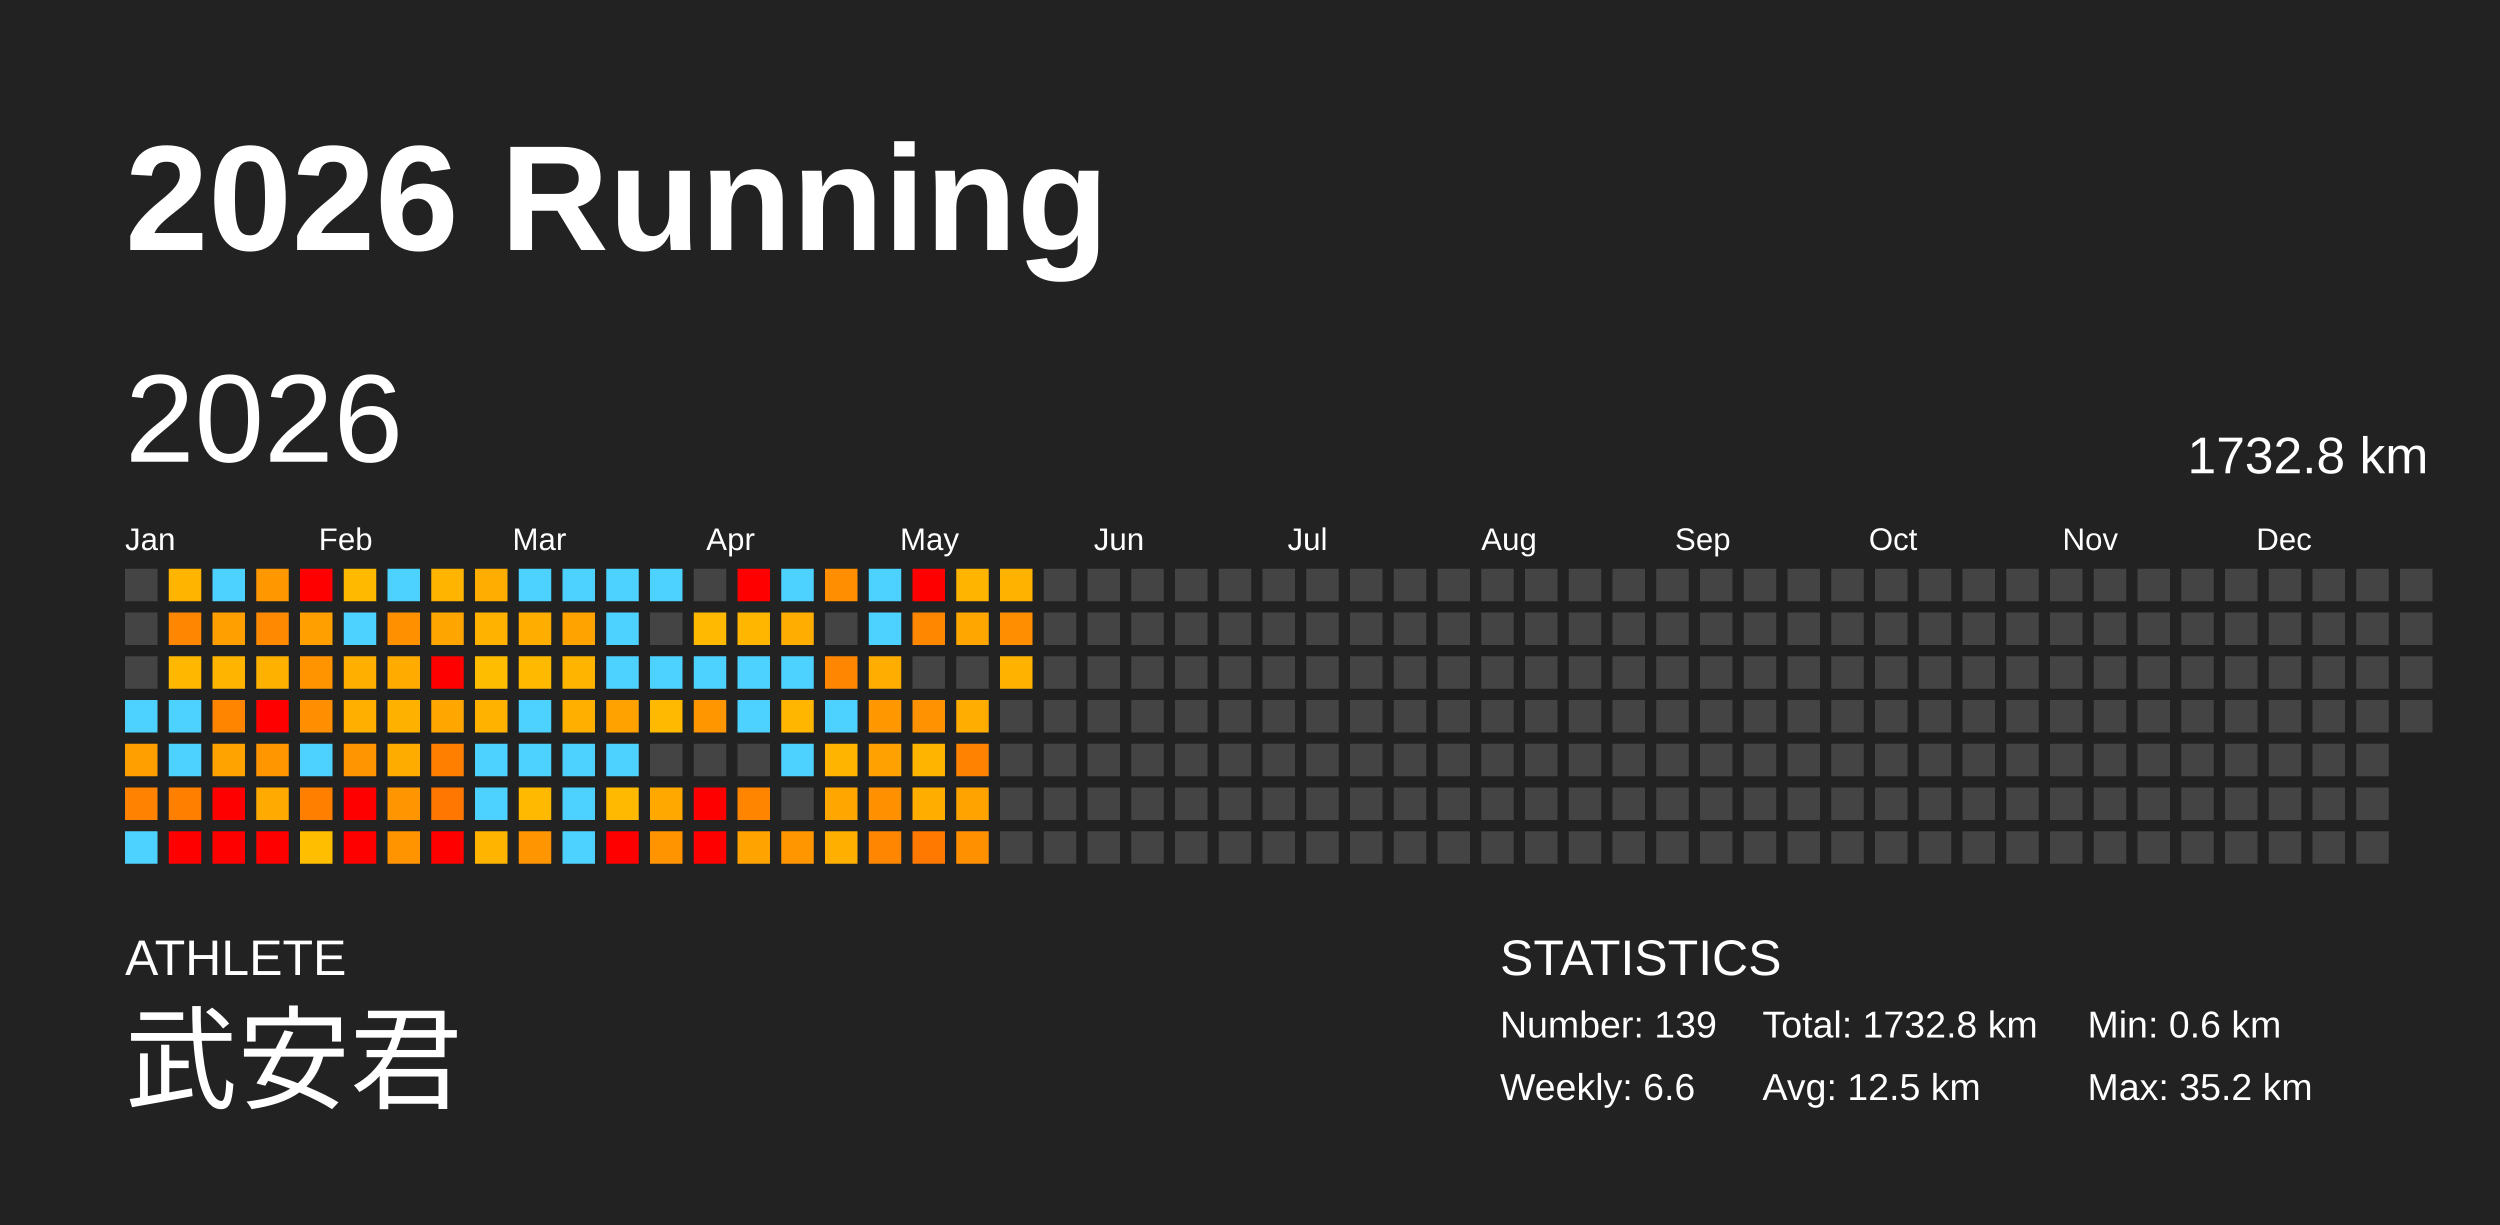
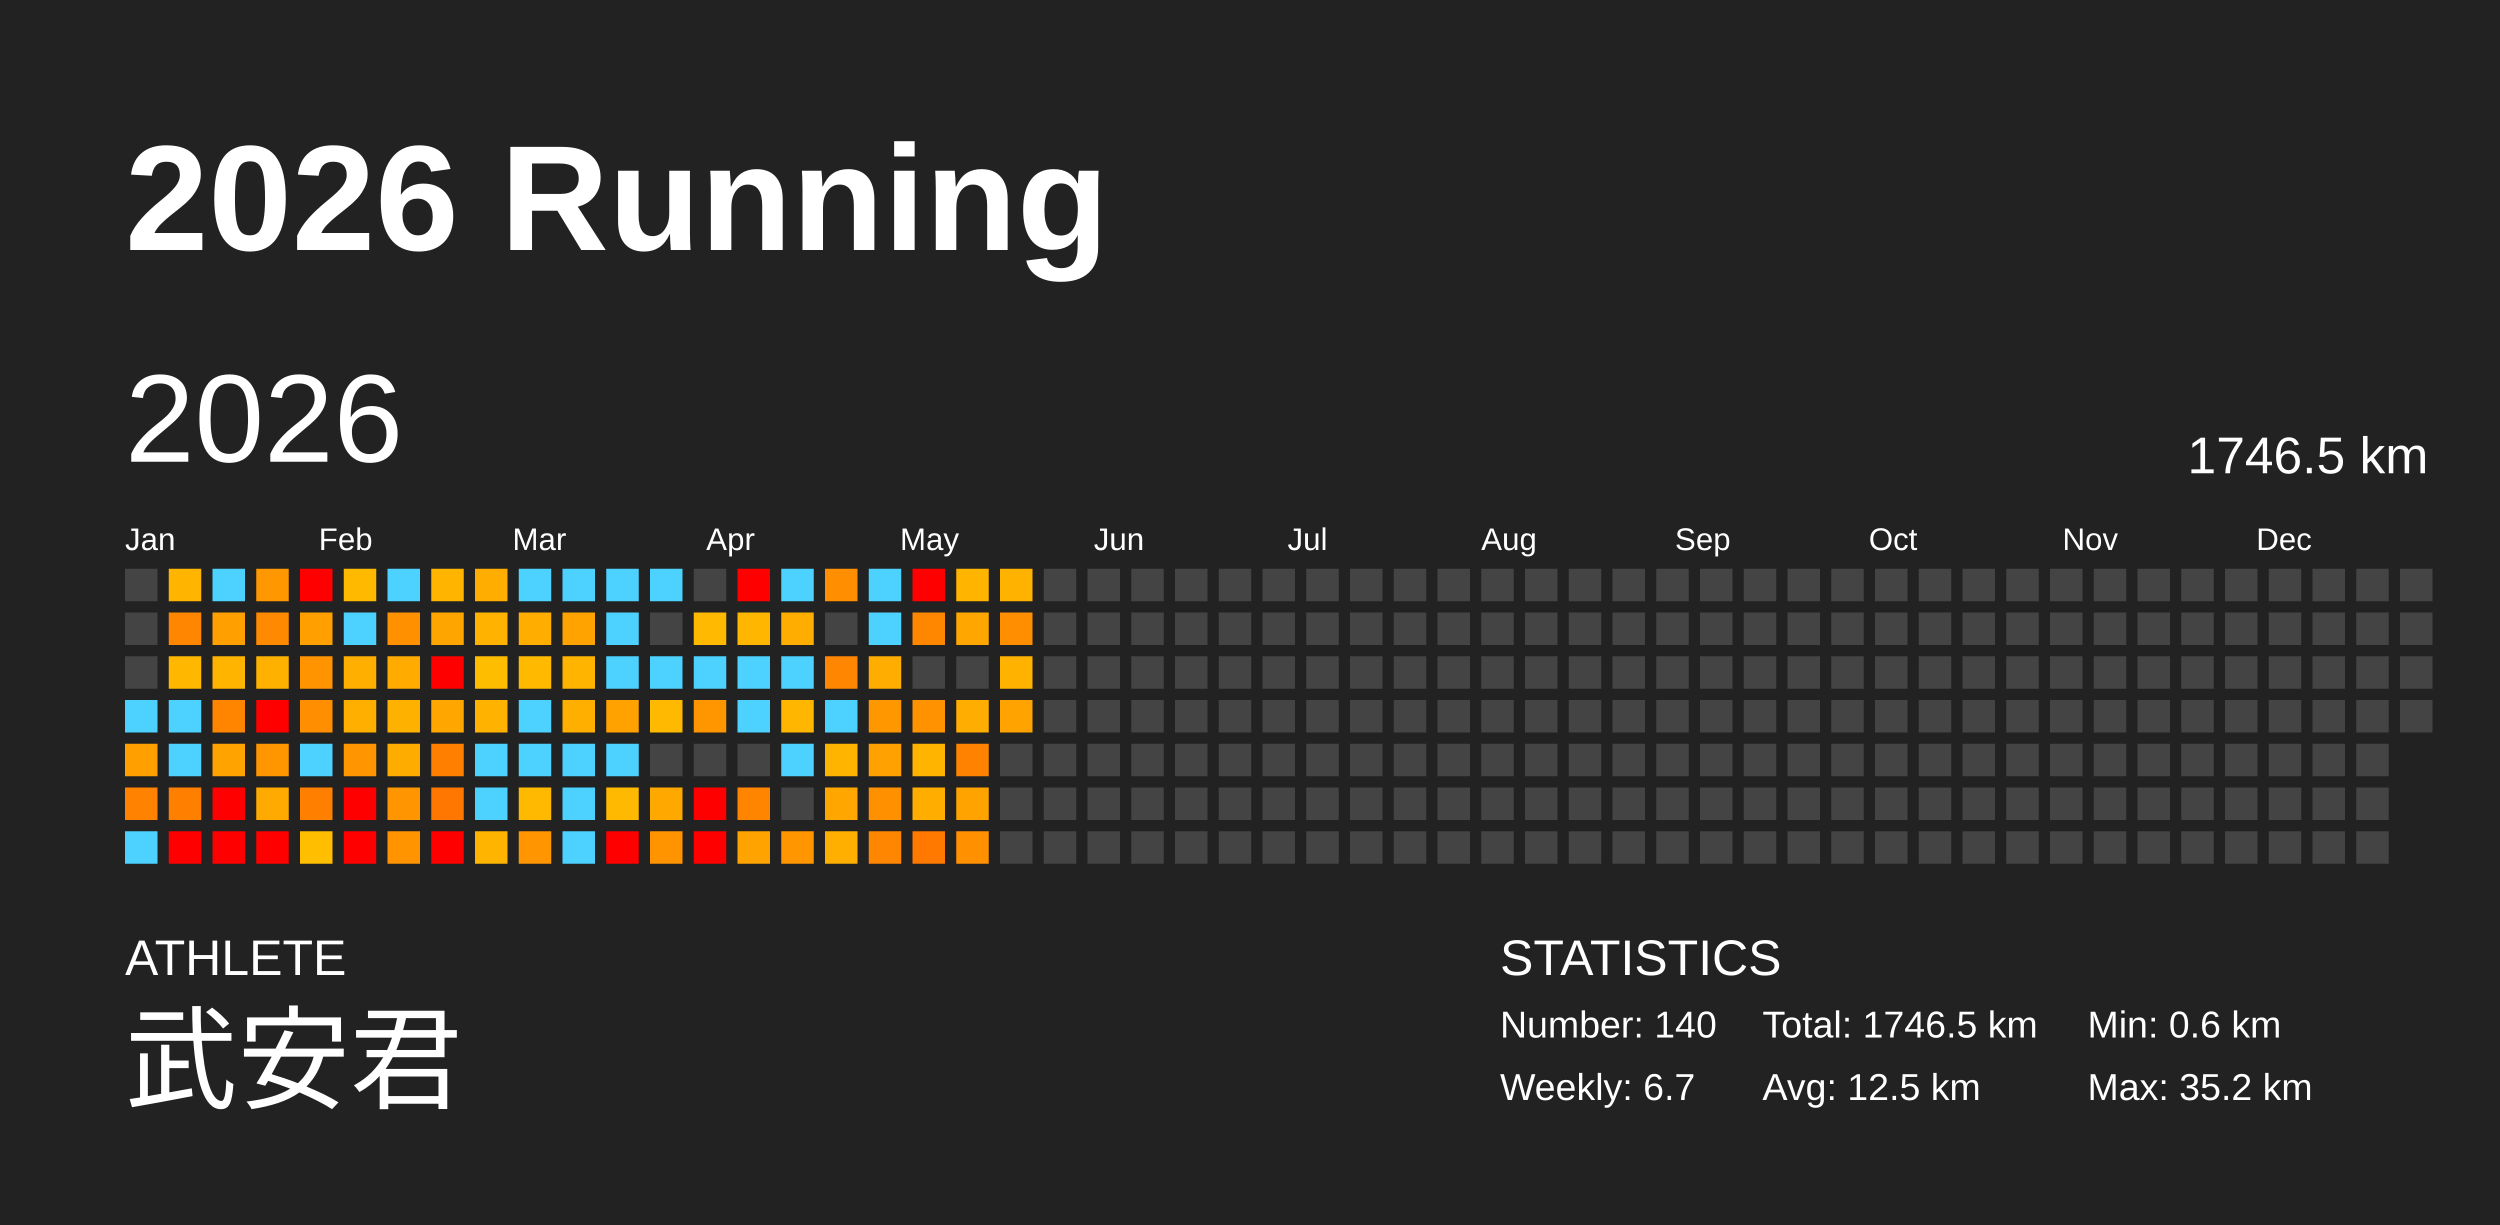
<svg xmlns="http://www.w3.org/2000/svg" baseProfile="full" height="98mm" version="1.1" viewBox="0,0,200,98" width="200mm">
  <defs />
  <rect fill="#222222" height="98" width="200" x="0" y="0" />
  <text fill="#FFFFFF" style="font-size:12px; font-family:Arial; font-weight:bold;" x="10" y="20">2026 Running</text>
  <text fill="#FFFFFF" style="font-size:4px; font-family:Arial" x="10" y="78">ATHLETE</text>
  <text fill="#FFFFFF" style="font-size:9px; font-family:Arial" x="10" y="88">武安君</text>
  <text fill="#FFFFFF" style="font-size:4px; font-family:Arial" x="120" y="78">STATISTICS</text>
-   <text fill="#FFFFFF" style="font-size:3px; font-family:Arial" x="120" y="83">Number: 139</text>
-   <text fill="#FFFFFF" style="font-size:3px; font-family:Arial" x="120" y="88">Weekly: 6.6</text>
-   <text fill="#FFFFFF" style="font-size:3px; font-family:Arial" x="141" y="83">Total: 1732.8 km</text>
+   <text fill="#FFFFFF" style="font-size:3px; font-family:Arial" x="120" y="83">Number: 140</text>
+   <text fill="#FFFFFF" style="font-size:3px; font-family:Arial" x="120" y="88">Weekly: 6.7</text>
+   <text fill="#FFFFFF" style="font-size:3px; font-family:Arial" x="141" y="83">Total: 1746.5 km</text>
  <text fill="#FFFFFF" style="font-size:3px; font-family:Arial" x="141" y="88">Avg: 12.5 km</text>
  <text fill="#FFFFFF" style="font-size:3px; font-family:Arial" x="167" y="83">Min: 0.6 km</text>
  <text fill="#FFFFFF" style="font-size:3px; font-family:Arial" x="167" y="88">Max: 35.2 km</text>
  <text dominant-baseline="hanging" fill="#FFFFFF" style="font-size:10.0px; font-family:Arial;" x="10" y="30">2026</text>
-   <text dominant-baseline="hanging" fill="#FFFFFF" style="font-size:4.125px; font-family:Arial;" x="175" y="35">1732.8 km</text>
+   <text dominant-baseline="hanging" fill="#FFFFFF" style="font-size:4.125px; font-family:Arial;" x="175" y="35">1746.5 km</text>
  <text fill="#FFFFFF" style="font-size:2.5px; font-family:Arial" x="10.0" y="44">Jan</text>
  <text fill="#FFFFFF" style="font-size:2.5px; font-family:Arial" x="25.5" y="44">Feb</text>
  <text fill="#FFFFFF" style="font-size:2.5px; font-family:Arial" x="41.0" y="44">Mar</text>
  <text fill="#FFFFFF" style="font-size:2.5px; font-family:Arial" x="56.5" y="44">Apr</text>
  <text fill="#FFFFFF" style="font-size:2.5px; font-family:Arial" x="72.0" y="44">May</text>
  <text fill="#FFFFFF" style="font-size:2.5px; font-family:Arial" x="87.5" y="44">Jun</text>
  <text fill="#FFFFFF" style="font-size:2.5px; font-family:Arial" x="103.0" y="44">Jul</text>
  <text fill="#FFFFFF" style="font-size:2.5px; font-family:Arial" x="118.5" y="44">Aug</text>
  <text fill="#FFFFFF" style="font-size:2.5px; font-family:Arial" x="134.0" y="44">Sep</text>
  <text fill="#FFFFFF" style="font-size:2.5px; font-family:Arial" x="149.5" y="44">Oct</text>
  <text fill="#FFFFFF" style="font-size:2.5px; font-family:Arial" x="165.0" y="44">Nov</text>
  <text fill="#FFFFFF" style="font-size:2.5px; font-family:Arial" x="180.5" y="44">Dec</text>
  <rect fill="#444444" height="2.6" width="2.6" x="10.0" y="45.5" />
  <rect fill="#444444" height="2.6" width="2.6" x="10.0" y="49.0" />
  <rect fill="#444444" height="2.6" width="2.6" x="10.0" y="52.5" />
  <rect fill="#4dd2ff" height="2.6" width="2.6" x="10.0" y="56.0" />
  <rect fill="#ff9f00" height="2.6" width="2.6" x="10.0" y="59.5" />
  <rect fill="#ff8200" height="2.6" width="2.6" x="10.0" y="63.0" />
  <rect fill="#4dd2ff" height="2.6" width="2.6" x="10.0" y="66.5" />
  <rect fill="#ffb400" height="2.6" width="2.6" x="13.5" y="45.5" />
  <rect fill="#ff8600" height="2.6" width="2.6" x="13.5" y="49.0" />
  <rect fill="#ffb700" height="2.6" width="2.6" x="13.5" y="52.5" />
  <rect fill="#4dd2ff" height="2.6" width="2.6" x="13.5" y="56.0" />
  <rect fill="#4dd2ff" height="2.6" width="2.6" x="13.5" y="59.5" />
  <rect fill="#ff8000" height="2.6" width="2.6" x="13.5" y="63.0" />
  <rect fill="red" height="2.6" width="2.6" x="13.5" y="66.5" />
  <rect fill="#4dd2ff" height="2.6" width="2.6" x="17.0" y="45.5" />
  <rect fill="#ffa000" height="2.6" width="2.6" x="17.0" y="49.0" />
  <rect fill="#ffb400" height="2.6" width="2.6" x="17.0" y="52.5" />
  <rect fill="#ff8400" height="2.6" width="2.6" x="17.0" y="56.0" />
  <rect fill="#ffa300" height="2.6" width="2.6" x="17.0" y="59.5" />
  <rect fill="red" height="2.6" width="2.6" x="17.0" y="63.0" />
  <rect fill="red" height="2.6" width="2.6" x="17.0" y="66.5" />
  <rect fill="#ff9800" height="2.6" width="2.6" x="20.5" y="45.5" />
  <rect fill="#ff8900" height="2.6" width="2.6" x="20.5" y="49.0" />
  <rect fill="#ffb100" height="2.6" width="2.6" x="20.5" y="52.5" />
  <rect fill="red" height="2.6" width="2.6" x="20.5" y="56.0" />
  <rect fill="#ff9600" height="2.6" width="2.6" x="20.5" y="59.5" />
  <rect fill="#ffaa00" height="2.6" width="2.6" x="20.5" y="63.0" />
  <rect fill="red" height="2.6" width="2.6" x="20.5" y="66.5" />
  <rect fill="red" height="2.6" width="2.6" x="24.0" y="45.5" />
  <rect fill="#ff9f00" height="2.6" width="2.6" x="24.0" y="49.0" />
  <rect fill="#ff9400" height="2.6" width="2.6" x="24.0" y="52.5" />
  <rect fill="#ff8f00" height="2.6" width="2.6" x="24.0" y="56.0" />
  <rect fill="#4dd2ff" height="2.6" width="2.6" x="24.0" y="59.5" />
  <rect fill="#ff7f00" height="2.6" width="2.6" x="24.0" y="63.0" />
  <rect fill="#ffbe00" height="2.6" width="2.6" x="24.0" y="66.5" />
  <rect fill="#ffba00" height="2.6" width="2.6" x="27.5" y="45.5" />
  <rect fill="#4dd2ff" height="2.6" width="2.6" x="27.5" y="49.0" />
  <rect fill="#ffaf00" height="2.6" width="2.6" x="27.5" y="52.5" />
  <rect fill="#ffaf00" height="2.6" width="2.6" x="27.5" y="56.0" />
  <rect fill="#ff9500" height="2.6" width="2.6" x="27.5" y="59.5" />
  <rect fill="red" height="2.6" width="2.6" x="27.5" y="63.0" />
  <rect fill="red" height="2.6" width="2.6" x="27.5" y="66.5" />
  <rect fill="#4dd2ff" height="2.6" width="2.6" x="31.0" y="45.5" />
  <rect fill="#ff9000" height="2.6" width="2.6" x="31.0" y="49.0" />
  <rect fill="#ffab00" height="2.6" width="2.6" x="31.0" y="52.5" />
  <rect fill="#ffb100" height="2.6" width="2.6" x="31.0" y="56.0" />
  <rect fill="#ffac00" height="2.6" width="2.6" x="31.0" y="59.5" />
  <rect fill="#ff9500" height="2.6" width="2.6" x="31.0" y="63.0" />
  <rect fill="#ff9400" height="2.6" width="2.6" x="31.0" y="66.5" />
  <rect fill="#ffb500" height="2.6" width="2.6" x="34.5" y="45.5" />
  <rect fill="#ffa500" height="2.6" width="2.6" x="34.5" y="49.0" />
  <rect fill="red" height="2.6" width="2.6" x="34.5" y="52.5" />
  <rect fill="#ffa700" height="2.6" width="2.6" x="34.5" y="56.0" />
  <rect fill="#ff7f00" height="2.6" width="2.6" x="34.5" y="59.5" />
  <rect fill="#ff7700" height="2.6" width="2.6" x="34.5" y="63.0" />
  <rect fill="red" height="2.6" width="2.6" x="34.5" y="66.5" />
  <rect fill="#ffad00" height="2.6" width="2.6" x="38.0" y="45.5" />
  <rect fill="#ffb300" height="2.6" width="2.6" x="38.0" y="49.0" />
  <rect fill="#ffbd00" height="2.6" width="2.6" x="38.0" y="52.5" />
  <rect fill="#ffb300" height="2.6" width="2.6" x="38.0" y="56.0" />
  <rect fill="#4dd2ff" height="2.6" width="2.6" x="38.0" y="59.5" />
  <rect fill="#4dd2ff" height="2.6" width="2.6" x="38.0" y="63.0" />
  <rect fill="#ffb400" height="2.6" width="2.6" x="38.0" y="66.5" />
  <rect fill="#4dd2ff" height="2.6" width="2.6" x="41.5" y="45.5" />
  <rect fill="#ffae00" height="2.6" width="2.6" x="41.5" y="49.0" />
  <rect fill="#ffba00" height="2.6" width="2.6" x="41.5" y="52.5" />
  <rect fill="#4dd2ff" height="2.6" width="2.6" x="41.5" y="56.0" />
  <rect fill="#4dd2ff" height="2.6" width="2.6" x="41.5" y="59.5" />
  <rect fill="#ffb900" height="2.6" width="2.6" x="41.5" y="63.0" />
  <rect fill="#ff9500" height="2.6" width="2.6" x="41.5" y="66.5" />
  <rect fill="#4dd2ff" height="2.6" width="2.6" x="45.0" y="45.5" />
  <rect fill="#ffa300" height="2.6" width="2.6" x="45.0" y="49.0" />
  <rect fill="#ffb400" height="2.6" width="2.6" x="45.0" y="52.5" />
  <rect fill="#ffaf00" height="2.6" width="2.6" x="45.0" y="56.0" />
  <rect fill="#4dd2ff" height="2.6" width="2.6" x="45.0" y="59.5" />
  <rect fill="#4dd2ff" height="2.6" width="2.6" x="45.0" y="63.0" />
  <rect fill="#4dd2ff" height="2.6" width="2.6" x="45.0" y="66.5" />
  <rect fill="#4dd2ff" height="2.6" width="2.6" x="48.5" y="45.5" />
  <rect fill="#4dd2ff" height="2.6" width="2.6" x="48.5" y="49.0" />
  <rect fill="#4dd2ff" height="2.6" width="2.6" x="48.5" y="52.5" />
  <rect fill="#ffa200" height="2.6" width="2.6" x="48.5" y="56.0" />
  <rect fill="#4dd2ff" height="2.6" width="2.6" x="48.5" y="59.5" />
  <rect fill="#ffb900" height="2.6" width="2.6" x="48.5" y="63.0" />
  <rect fill="red" height="2.6" width="2.6" x="48.5" y="66.5" />
  <rect fill="#4dd2ff" height="2.6" width="2.6" x="52.0" y="45.5" />
  <rect fill="#444444" height="2.6" width="2.6" x="52.0" y="49.0" />
  <rect fill="#4dd2ff" height="2.6" width="2.6" x="52.0" y="52.5" />
  <rect fill="#ffb900" height="2.6" width="2.6" x="52.0" y="56.0" />
  <rect fill="#444444" height="2.6" width="2.6" x="52.0" y="59.5" />
  <rect fill="#ffa900" height="2.6" width="2.6" x="52.0" y="63.0" />
  <rect fill="#ff9300" height="2.6" width="2.6" x="52.0" y="66.5" />
  <rect fill="#444444" height="2.6" width="2.6" x="55.5" y="45.5" />
  <rect fill="#ffb900" height="2.6" width="2.6" x="55.5" y="49.0" />
  <rect fill="#4dd2ff" height="2.6" width="2.6" x="55.5" y="52.5" />
  <rect fill="#ff9600" height="2.6" width="2.6" x="55.5" y="56.0" />
  <rect fill="#444444" height="2.6" width="2.6" x="55.5" y="59.5" />
  <rect fill="red" height="2.6" width="2.6" x="55.5" y="63.0" />
  <rect fill="red" height="2.6" width="2.6" x="55.5" y="66.5" />
  <rect fill="red" height="2.6" width="2.6" x="59.0" y="45.5" />
  <rect fill="#ffb600" height="2.6" width="2.6" x="59.0" y="49.0" />
  <rect fill="#4dd2ff" height="2.6" width="2.6" x="59.0" y="52.5" />
  <rect fill="#4dd2ff" height="2.6" width="2.6" x="59.0" y="56.0" />
  <rect fill="#444444" height="2.6" width="2.6" x="59.0" y="59.5" />
  <rect fill="#ff8400" height="2.6" width="2.6" x="59.0" y="63.0" />
  <rect fill="#ffa300" height="2.6" width="2.6" x="59.0" y="66.5" />
  <rect fill="#4dd2ff" height="2.6" width="2.6" x="62.5" y="45.5" />
  <rect fill="#ffad00" height="2.6" width="2.6" x="62.5" y="49.0" />
  <rect fill="#4dd2ff" height="2.6" width="2.6" x="62.5" y="52.5" />
  <rect fill="#ffb600" height="2.6" width="2.6" x="62.5" y="56.0" />
  <rect fill="#4dd2ff" height="2.6" width="2.6" x="62.5" y="59.5" />
  <rect fill="#444444" height="2.6" width="2.6" x="62.5" y="63.0" />
  <rect fill="#ff9600" height="2.6" width="2.6" x="62.5" y="66.5" />
  <rect fill="#ff8e00" height="2.6" width="2.6" x="66.0" y="45.5" />
  <rect fill="#444444" height="2.6" width="2.6" x="66.0" y="49.0" />
  <rect fill="#ff8600" height="2.6" width="2.6" x="66.0" y="52.5" />
  <rect fill="#4dd2ff" height="2.6" width="2.6" x="66.0" y="56.0" />
  <rect fill="#ffb500" height="2.6" width="2.6" x="66.0" y="59.5" />
  <rect fill="#ffa700" height="2.6" width="2.6" x="66.0" y="63.0" />
  <rect fill="#ffaf00" height="2.6" width="2.6" x="66.0" y="66.5" />
  <rect fill="#4dd2ff" height="2.6" width="2.6" x="69.5" y="45.5" />
  <rect fill="#4dd2ff" height="2.6" width="2.6" x="69.5" y="49.0" />
  <rect fill="#ffad00" height="2.6" width="2.6" x="69.5" y="52.5" />
  <rect fill="#ff9800" height="2.6" width="2.6" x="69.5" y="56.0" />
  <rect fill="#ffa100" height="2.6" width="2.6" x="69.5" y="59.5" />
  <rect fill="#ff9100" height="2.6" width="2.6" x="69.5" y="63.0" />
  <rect fill="#ff8600" height="2.6" width="2.6" x="69.5" y="66.5" />
  <rect fill="red" height="2.6" width="2.6" x="73.0" y="45.5" />
  <rect fill="#ff8700" height="2.6" width="2.6" x="73.0" y="49.0" />
  <rect fill="#444444" height="2.6" width="2.6" x="73.0" y="52.5" />
  <rect fill="#ff9200" height="2.6" width="2.6" x="73.0" y="56.0" />
  <rect fill="#ffb400" height="2.6" width="2.6" x="73.0" y="59.5" />
  <rect fill="#ffae00" height="2.6" width="2.6" x="73.0" y="63.0" />
  <rect fill="#ff7800" height="2.6" width="2.6" x="73.0" y="66.5" />
  <rect fill="#ffb400" height="2.6" width="2.6" x="76.5" y="45.5" />
  <rect fill="#ffa700" height="2.6" width="2.6" x="76.5" y="49.0" />
  <rect fill="#444444" height="2.6" width="2.6" x="76.5" y="52.5" />
  <rect fill="#ffad00" height="2.6" width="2.6" x="76.5" y="56.0" />
  <rect fill="#ff8200" height="2.6" width="2.6" x="76.5" y="59.5" />
  <rect fill="#ffa300" height="2.6" width="2.6" x="76.5" y="63.0" />
  <rect fill="#ff9000" height="2.6" width="2.6" x="76.5" y="66.5" />
  <rect fill="#ffb300" height="2.6" width="2.6" x="80.0" y="45.5" />
  <rect fill="#ff8f00" height="2.6" width="2.6" x="80.0" y="49.0" />
  <rect fill="#ffb300" height="2.6" width="2.6" x="80.0" y="52.5" />
-   <rect fill="#444444" height="2.6" width="2.6" x="80.0" y="56.0" />
+   <rect fill="#ffa300" height="2.6" width="2.6" x="80.0" y="56.0" />
  <rect fill="#444444" height="2.6" width="2.6" x="80.0" y="59.5" />
  <rect fill="#444444" height="2.6" width="2.6" x="80.0" y="63.0" />
  <rect fill="#444444" height="2.6" width="2.6" x="80.0" y="66.5" />
  <rect fill="#444444" height="2.6" width="2.6" x="83.5" y="45.5" />
  <rect fill="#444444" height="2.6" width="2.6" x="83.5" y="49.0" />
  <rect fill="#444444" height="2.6" width="2.6" x="83.5" y="52.5" />
  <rect fill="#444444" height="2.6" width="2.6" x="83.5" y="56.0" />
  <rect fill="#444444" height="2.6" width="2.6" x="83.5" y="59.5" />
  <rect fill="#444444" height="2.6" width="2.6" x="83.5" y="63.0" />
  <rect fill="#444444" height="2.6" width="2.6" x="83.5" y="66.5" />
  <rect fill="#444444" height="2.6" width="2.6" x="87.0" y="45.5" />
  <rect fill="#444444" height="2.6" width="2.6" x="87.0" y="49.0" />
  <rect fill="#444444" height="2.6" width="2.6" x="87.0" y="52.5" />
  <rect fill="#444444" height="2.6" width="2.6" x="87.0" y="56.0" />
  <rect fill="#444444" height="2.6" width="2.6" x="87.0" y="59.5" />
  <rect fill="#444444" height="2.6" width="2.6" x="87.0" y="63.0" />
  <rect fill="#444444" height="2.6" width="2.6" x="87.0" y="66.5" />
  <rect fill="#444444" height="2.6" width="2.6" x="90.5" y="45.5" />
  <rect fill="#444444" height="2.6" width="2.6" x="90.5" y="49.0" />
  <rect fill="#444444" height="2.6" width="2.6" x="90.5" y="52.5" />
  <rect fill="#444444" height="2.6" width="2.6" x="90.5" y="56.0" />
  <rect fill="#444444" height="2.6" width="2.6" x="90.5" y="59.5" />
  <rect fill="#444444" height="2.6" width="2.6" x="90.5" y="63.0" />
  <rect fill="#444444" height="2.6" width="2.6" x="90.5" y="66.5" />
  <rect fill="#444444" height="2.6" width="2.6" x="94.0" y="45.5" />
  <rect fill="#444444" height="2.6" width="2.6" x="94.0" y="49.0" />
  <rect fill="#444444" height="2.6" width="2.6" x="94.0" y="52.5" />
  <rect fill="#444444" height="2.6" width="2.6" x="94.0" y="56.0" />
  <rect fill="#444444" height="2.6" width="2.6" x="94.0" y="59.5" />
  <rect fill="#444444" height="2.6" width="2.6" x="94.0" y="63.0" />
  <rect fill="#444444" height="2.6" width="2.6" x="94.0" y="66.5" />
  <rect fill="#444444" height="2.6" width="2.6" x="97.5" y="45.5" />
  <rect fill="#444444" height="2.6" width="2.6" x="97.5" y="49.0" />
  <rect fill="#444444" height="2.6" width="2.6" x="97.5" y="52.5" />
  <rect fill="#444444" height="2.6" width="2.6" x="97.5" y="56.0" />
  <rect fill="#444444" height="2.6" width="2.6" x="97.5" y="59.5" />
  <rect fill="#444444" height="2.6" width="2.6" x="97.5" y="63.0" />
  <rect fill="#444444" height="2.6" width="2.6" x="97.5" y="66.5" />
  <rect fill="#444444" height="2.6" width="2.6" x="101.0" y="45.5" />
  <rect fill="#444444" height="2.6" width="2.6" x="101.0" y="49.0" />
  <rect fill="#444444" height="2.6" width="2.6" x="101.0" y="52.5" />
  <rect fill="#444444" height="2.6" width="2.6" x="101.0" y="56.0" />
  <rect fill="#444444" height="2.6" width="2.6" x="101.0" y="59.5" />
  <rect fill="#444444" height="2.6" width="2.6" x="101.0" y="63.0" />
  <rect fill="#444444" height="2.6" width="2.6" x="101.0" y="66.5" />
  <rect fill="#444444" height="2.6" width="2.6" x="104.5" y="45.5" />
  <rect fill="#444444" height="2.6" width="2.6" x="104.5" y="49.0" />
  <rect fill="#444444" height="2.6" width="2.6" x="104.5" y="52.5" />
  <rect fill="#444444" height="2.6" width="2.6" x="104.5" y="56.0" />
  <rect fill="#444444" height="2.6" width="2.6" x="104.5" y="59.5" />
  <rect fill="#444444" height="2.6" width="2.6" x="104.5" y="63.0" />
  <rect fill="#444444" height="2.6" width="2.6" x="104.5" y="66.5" />
  <rect fill="#444444" height="2.6" width="2.6" x="108.0" y="45.5" />
  <rect fill="#444444" height="2.6" width="2.6" x="108.0" y="49.0" />
  <rect fill="#444444" height="2.6" width="2.6" x="108.0" y="52.5" />
  <rect fill="#444444" height="2.6" width="2.6" x="108.0" y="56.0" />
  <rect fill="#444444" height="2.6" width="2.6" x="108.0" y="59.5" />
  <rect fill="#444444" height="2.6" width="2.6" x="108.0" y="63.0" />
  <rect fill="#444444" height="2.6" width="2.6" x="108.0" y="66.5" />
  <rect fill="#444444" height="2.6" width="2.6" x="111.5" y="45.5" />
  <rect fill="#444444" height="2.6" width="2.6" x="111.5" y="49.0" />
  <rect fill="#444444" height="2.6" width="2.6" x="111.5" y="52.5" />
  <rect fill="#444444" height="2.6" width="2.6" x="111.5" y="56.0" />
  <rect fill="#444444" height="2.6" width="2.6" x="111.5" y="59.5" />
  <rect fill="#444444" height="2.6" width="2.6" x="111.5" y="63.0" />
  <rect fill="#444444" height="2.6" width="2.6" x="111.5" y="66.5" />
  <rect fill="#444444" height="2.6" width="2.6" x="115.0" y="45.5" />
  <rect fill="#444444" height="2.6" width="2.6" x="115.0" y="49.0" />
  <rect fill="#444444" height="2.6" width="2.6" x="115.0" y="52.5" />
  <rect fill="#444444" height="2.6" width="2.6" x="115.0" y="56.0" />
  <rect fill="#444444" height="2.6" width="2.6" x="115.0" y="59.5" />
  <rect fill="#444444" height="2.6" width="2.6" x="115.0" y="63.0" />
  <rect fill="#444444" height="2.6" width="2.6" x="115.0" y="66.5" />
  <rect fill="#444444" height="2.6" width="2.6" x="118.5" y="45.5" />
  <rect fill="#444444" height="2.6" width="2.6" x="118.5" y="49.0" />
  <rect fill="#444444" height="2.6" width="2.6" x="118.5" y="52.5" />
  <rect fill="#444444" height="2.6" width="2.6" x="118.5" y="56.0" />
  <rect fill="#444444" height="2.6" width="2.6" x="118.5" y="59.5" />
  <rect fill="#444444" height="2.6" width="2.6" x="118.5" y="63.0" />
  <rect fill="#444444" height="2.6" width="2.6" x="118.5" y="66.5" />
  <rect fill="#444444" height="2.6" width="2.6" x="122.0" y="45.5" />
  <rect fill="#444444" height="2.6" width="2.6" x="122.0" y="49.0" />
  <rect fill="#444444" height="2.6" width="2.6" x="122.0" y="52.5" />
  <rect fill="#444444" height="2.6" width="2.6" x="122.0" y="56.0" />
  <rect fill="#444444" height="2.6" width="2.6" x="122.0" y="59.5" />
  <rect fill="#444444" height="2.6" width="2.6" x="122.0" y="63.0" />
  <rect fill="#444444" height="2.6" width="2.6" x="122.0" y="66.5" />
  <rect fill="#444444" height="2.6" width="2.6" x="125.5" y="45.5" />
  <rect fill="#444444" height="2.6" width="2.6" x="125.5" y="49.0" />
  <rect fill="#444444" height="2.6" width="2.6" x="125.5" y="52.5" />
  <rect fill="#444444" height="2.6" width="2.6" x="125.5" y="56.0" />
  <rect fill="#444444" height="2.6" width="2.6" x="125.5" y="59.5" />
  <rect fill="#444444" height="2.6" width="2.6" x="125.5" y="63.0" />
  <rect fill="#444444" height="2.6" width="2.6" x="125.5" y="66.5" />
  <rect fill="#444444" height="2.6" width="2.6" x="129.0" y="45.5" />
  <rect fill="#444444" height="2.6" width="2.6" x="129.0" y="49.0" />
  <rect fill="#444444" height="2.6" width="2.6" x="129.0" y="52.5" />
  <rect fill="#444444" height="2.6" width="2.6" x="129.0" y="56.0" />
  <rect fill="#444444" height="2.6" width="2.6" x="129.0" y="59.5" />
  <rect fill="#444444" height="2.6" width="2.6" x="129.0" y="63.0" />
  <rect fill="#444444" height="2.6" width="2.6" x="129.0" y="66.5" />
  <rect fill="#444444" height="2.6" width="2.6" x="132.5" y="45.5" />
  <rect fill="#444444" height="2.6" width="2.6" x="132.5" y="49.0" />
  <rect fill="#444444" height="2.6" width="2.6" x="132.5" y="52.5" />
  <rect fill="#444444" height="2.6" width="2.6" x="132.5" y="56.0" />
  <rect fill="#444444" height="2.6" width="2.6" x="132.5" y="59.5" />
  <rect fill="#444444" height="2.6" width="2.6" x="132.5" y="63.0" />
  <rect fill="#444444" height="2.6" width="2.6" x="132.5" y="66.5" />
  <rect fill="#444444" height="2.6" width="2.6" x="136.0" y="45.5" />
  <rect fill="#444444" height="2.6" width="2.6" x="136.0" y="49.0" />
  <rect fill="#444444" height="2.6" width="2.6" x="136.0" y="52.5" />
  <rect fill="#444444" height="2.6" width="2.6" x="136.0" y="56.0" />
  <rect fill="#444444" height="2.6" width="2.6" x="136.0" y="59.5" />
  <rect fill="#444444" height="2.6" width="2.6" x="136.0" y="63.0" />
  <rect fill="#444444" height="2.6" width="2.6" x="136.0" y="66.5" />
  <rect fill="#444444" height="2.6" width="2.6" x="139.5" y="45.5" />
  <rect fill="#444444" height="2.6" width="2.6" x="139.5" y="49.0" />
  <rect fill="#444444" height="2.6" width="2.6" x="139.5" y="52.5" />
  <rect fill="#444444" height="2.6" width="2.6" x="139.5" y="56.0" />
  <rect fill="#444444" height="2.6" width="2.6" x="139.5" y="59.5" />
  <rect fill="#444444" height="2.6" width="2.6" x="139.5" y="63.0" />
  <rect fill="#444444" height="2.6" width="2.6" x="139.5" y="66.5" />
  <rect fill="#444444" height="2.6" width="2.6" x="143.0" y="45.5" />
  <rect fill="#444444" height="2.6" width="2.6" x="143.0" y="49.0" />
  <rect fill="#444444" height="2.6" width="2.6" x="143.0" y="52.5" />
  <rect fill="#444444" height="2.6" width="2.6" x="143.0" y="56.0" />
  <rect fill="#444444" height="2.6" width="2.6" x="143.0" y="59.5" />
  <rect fill="#444444" height="2.6" width="2.6" x="143.0" y="63.0" />
  <rect fill="#444444" height="2.6" width="2.6" x="143.0" y="66.5" />
  <rect fill="#444444" height="2.6" width="2.6" x="146.5" y="45.5" />
  <rect fill="#444444" height="2.6" width="2.6" x="146.5" y="49.0" />
  <rect fill="#444444" height="2.6" width="2.6" x="146.5" y="52.5" />
  <rect fill="#444444" height="2.6" width="2.6" x="146.5" y="56.0" />
  <rect fill="#444444" height="2.6" width="2.6" x="146.5" y="59.5" />
  <rect fill="#444444" height="2.6" width="2.6" x="146.5" y="63.0" />
  <rect fill="#444444" height="2.6" width="2.6" x="146.5" y="66.5" />
  <rect fill="#444444" height="2.6" width="2.6" x="150.0" y="45.5" />
  <rect fill="#444444" height="2.6" width="2.6" x="150.0" y="49.0" />
  <rect fill="#444444" height="2.6" width="2.6" x="150.0" y="52.5" />
  <rect fill="#444444" height="2.6" width="2.6" x="150.0" y="56.0" />
  <rect fill="#444444" height="2.6" width="2.6" x="150.0" y="59.5" />
  <rect fill="#444444" height="2.6" width="2.6" x="150.0" y="63.0" />
  <rect fill="#444444" height="2.6" width="2.6" x="150.0" y="66.5" />
  <rect fill="#444444" height="2.6" width="2.6" x="153.5" y="45.5" />
  <rect fill="#444444" height="2.6" width="2.6" x="153.5" y="49.0" />
  <rect fill="#444444" height="2.6" width="2.6" x="153.5" y="52.5" />
  <rect fill="#444444" height="2.6" width="2.6" x="153.5" y="56.0" />
  <rect fill="#444444" height="2.6" width="2.6" x="153.5" y="59.5" />
  <rect fill="#444444" height="2.6" width="2.6" x="153.5" y="63.0" />
  <rect fill="#444444" height="2.6" width="2.6" x="153.5" y="66.5" />
  <rect fill="#444444" height="2.6" width="2.6" x="157.0" y="45.5" />
  <rect fill="#444444" height="2.6" width="2.6" x="157.0" y="49.0" />
  <rect fill="#444444" height="2.6" width="2.6" x="157.0" y="52.5" />
  <rect fill="#444444" height="2.6" width="2.6" x="157.0" y="56.0" />
  <rect fill="#444444" height="2.6" width="2.6" x="157.0" y="59.5" />
  <rect fill="#444444" height="2.6" width="2.6" x="157.0" y="63.0" />
  <rect fill="#444444" height="2.6" width="2.6" x="157.0" y="66.5" />
  <rect fill="#444444" height="2.6" width="2.6" x="160.5" y="45.5" />
  <rect fill="#444444" height="2.6" width="2.6" x="160.5" y="49.0" />
  <rect fill="#444444" height="2.6" width="2.6" x="160.5" y="52.5" />
  <rect fill="#444444" height="2.6" width="2.6" x="160.5" y="56.0" />
  <rect fill="#444444" height="2.6" width="2.6" x="160.5" y="59.5" />
  <rect fill="#444444" height="2.6" width="2.6" x="160.5" y="63.0" />
  <rect fill="#444444" height="2.6" width="2.6" x="160.5" y="66.5" />
  <rect fill="#444444" height="2.6" width="2.6" x="164.0" y="45.5" />
  <rect fill="#444444" height="2.6" width="2.6" x="164.0" y="49.0" />
  <rect fill="#444444" height="2.6" width="2.6" x="164.0" y="52.5" />
  <rect fill="#444444" height="2.6" width="2.6" x="164.0" y="56.0" />
  <rect fill="#444444" height="2.6" width="2.6" x="164.0" y="59.5" />
  <rect fill="#444444" height="2.6" width="2.6" x="164.0" y="63.0" />
  <rect fill="#444444" height="2.6" width="2.6" x="164.0" y="66.5" />
  <rect fill="#444444" height="2.6" width="2.6" x="167.5" y="45.5" />
  <rect fill="#444444" height="2.6" width="2.6" x="167.5" y="49.0" />
  <rect fill="#444444" height="2.6" width="2.6" x="167.5" y="52.5" />
  <rect fill="#444444" height="2.6" width="2.6" x="167.5" y="56.0" />
  <rect fill="#444444" height="2.6" width="2.6" x="167.5" y="59.5" />
  <rect fill="#444444" height="2.6" width="2.6" x="167.5" y="63.0" />
  <rect fill="#444444" height="2.6" width="2.6" x="167.5" y="66.5" />
  <rect fill="#444444" height="2.6" width="2.6" x="171.0" y="45.5" />
  <rect fill="#444444" height="2.6" width="2.6" x="171.0" y="49.0" />
  <rect fill="#444444" height="2.6" width="2.6" x="171.0" y="52.5" />
  <rect fill="#444444" height="2.6" width="2.6" x="171.0" y="56.0" />
  <rect fill="#444444" height="2.6" width="2.6" x="171.0" y="59.5" />
  <rect fill="#444444" height="2.6" width="2.6" x="171.0" y="63.0" />
  <rect fill="#444444" height="2.6" width="2.6" x="171.0" y="66.5" />
  <rect fill="#444444" height="2.6" width="2.6" x="174.5" y="45.5" />
  <rect fill="#444444" height="2.6" width="2.6" x="174.5" y="49.0" />
  <rect fill="#444444" height="2.6" width="2.6" x="174.5" y="52.5" />
  <rect fill="#444444" height="2.6" width="2.6" x="174.5" y="56.0" />
  <rect fill="#444444" height="2.6" width="2.6" x="174.5" y="59.5" />
  <rect fill="#444444" height="2.6" width="2.6" x="174.5" y="63.0" />
  <rect fill="#444444" height="2.6" width="2.6" x="174.5" y="66.5" />
  <rect fill="#444444" height="2.6" width="2.6" x="178.0" y="45.5" />
  <rect fill="#444444" height="2.6" width="2.6" x="178.0" y="49.0" />
  <rect fill="#444444" height="2.6" width="2.6" x="178.0" y="52.5" />
  <rect fill="#444444" height="2.6" width="2.6" x="178.0" y="56.0" />
  <rect fill="#444444" height="2.6" width="2.6" x="178.0" y="59.5" />
  <rect fill="#444444" height="2.6" width="2.6" x="178.0" y="63.0" />
  <rect fill="#444444" height="2.6" width="2.6" x="178.0" y="66.5" />
  <rect fill="#444444" height="2.6" width="2.6" x="181.5" y="45.5" />
  <rect fill="#444444" height="2.6" width="2.6" x="181.5" y="49.0" />
  <rect fill="#444444" height="2.6" width="2.6" x="181.5" y="52.5" />
  <rect fill="#444444" height="2.6" width="2.6" x="181.5" y="56.0" />
  <rect fill="#444444" height="2.6" width="2.6" x="181.5" y="59.5" />
  <rect fill="#444444" height="2.6" width="2.6" x="181.5" y="63.0" />
  <rect fill="#444444" height="2.6" width="2.6" x="181.5" y="66.5" />
  <rect fill="#444444" height="2.6" width="2.6" x="185.0" y="45.5" />
  <rect fill="#444444" height="2.6" width="2.6" x="185.0" y="49.0" />
  <rect fill="#444444" height="2.6" width="2.6" x="185.0" y="52.5" />
  <rect fill="#444444" height="2.6" width="2.6" x="185.0" y="56.0" />
  <rect fill="#444444" height="2.6" width="2.6" x="185.0" y="59.5" />
  <rect fill="#444444" height="2.6" width="2.6" x="185.0" y="63.0" />
  <rect fill="#444444" height="2.6" width="2.6" x="185.0" y="66.5" />
  <rect fill="#444444" height="2.6" width="2.6" x="188.5" y="45.5" />
  <rect fill="#444444" height="2.6" width="2.6" x="188.5" y="49.0" />
  <rect fill="#444444" height="2.6" width="2.6" x="188.5" y="52.5" />
  <rect fill="#444444" height="2.6" width="2.6" x="188.5" y="56.0" />
  <rect fill="#444444" height="2.6" width="2.6" x="188.5" y="59.5" />
  <rect fill="#444444" height="2.6" width="2.6" x="188.5" y="63.0" />
  <rect fill="#444444" height="2.6" width="2.6" x="188.5" y="66.5" />
  <rect fill="#444444" height="2.6" width="2.6" x="192.0" y="45.5" />
  <rect fill="#444444" height="2.6" width="2.6" x="192.0" y="49.0" />
  <rect fill="#444444" height="2.6" width="2.6" x="192.0" y="52.5" />
  <rect fill="#444444" height="2.6" width="2.6" x="192.0" y="56.0" />
</svg>
